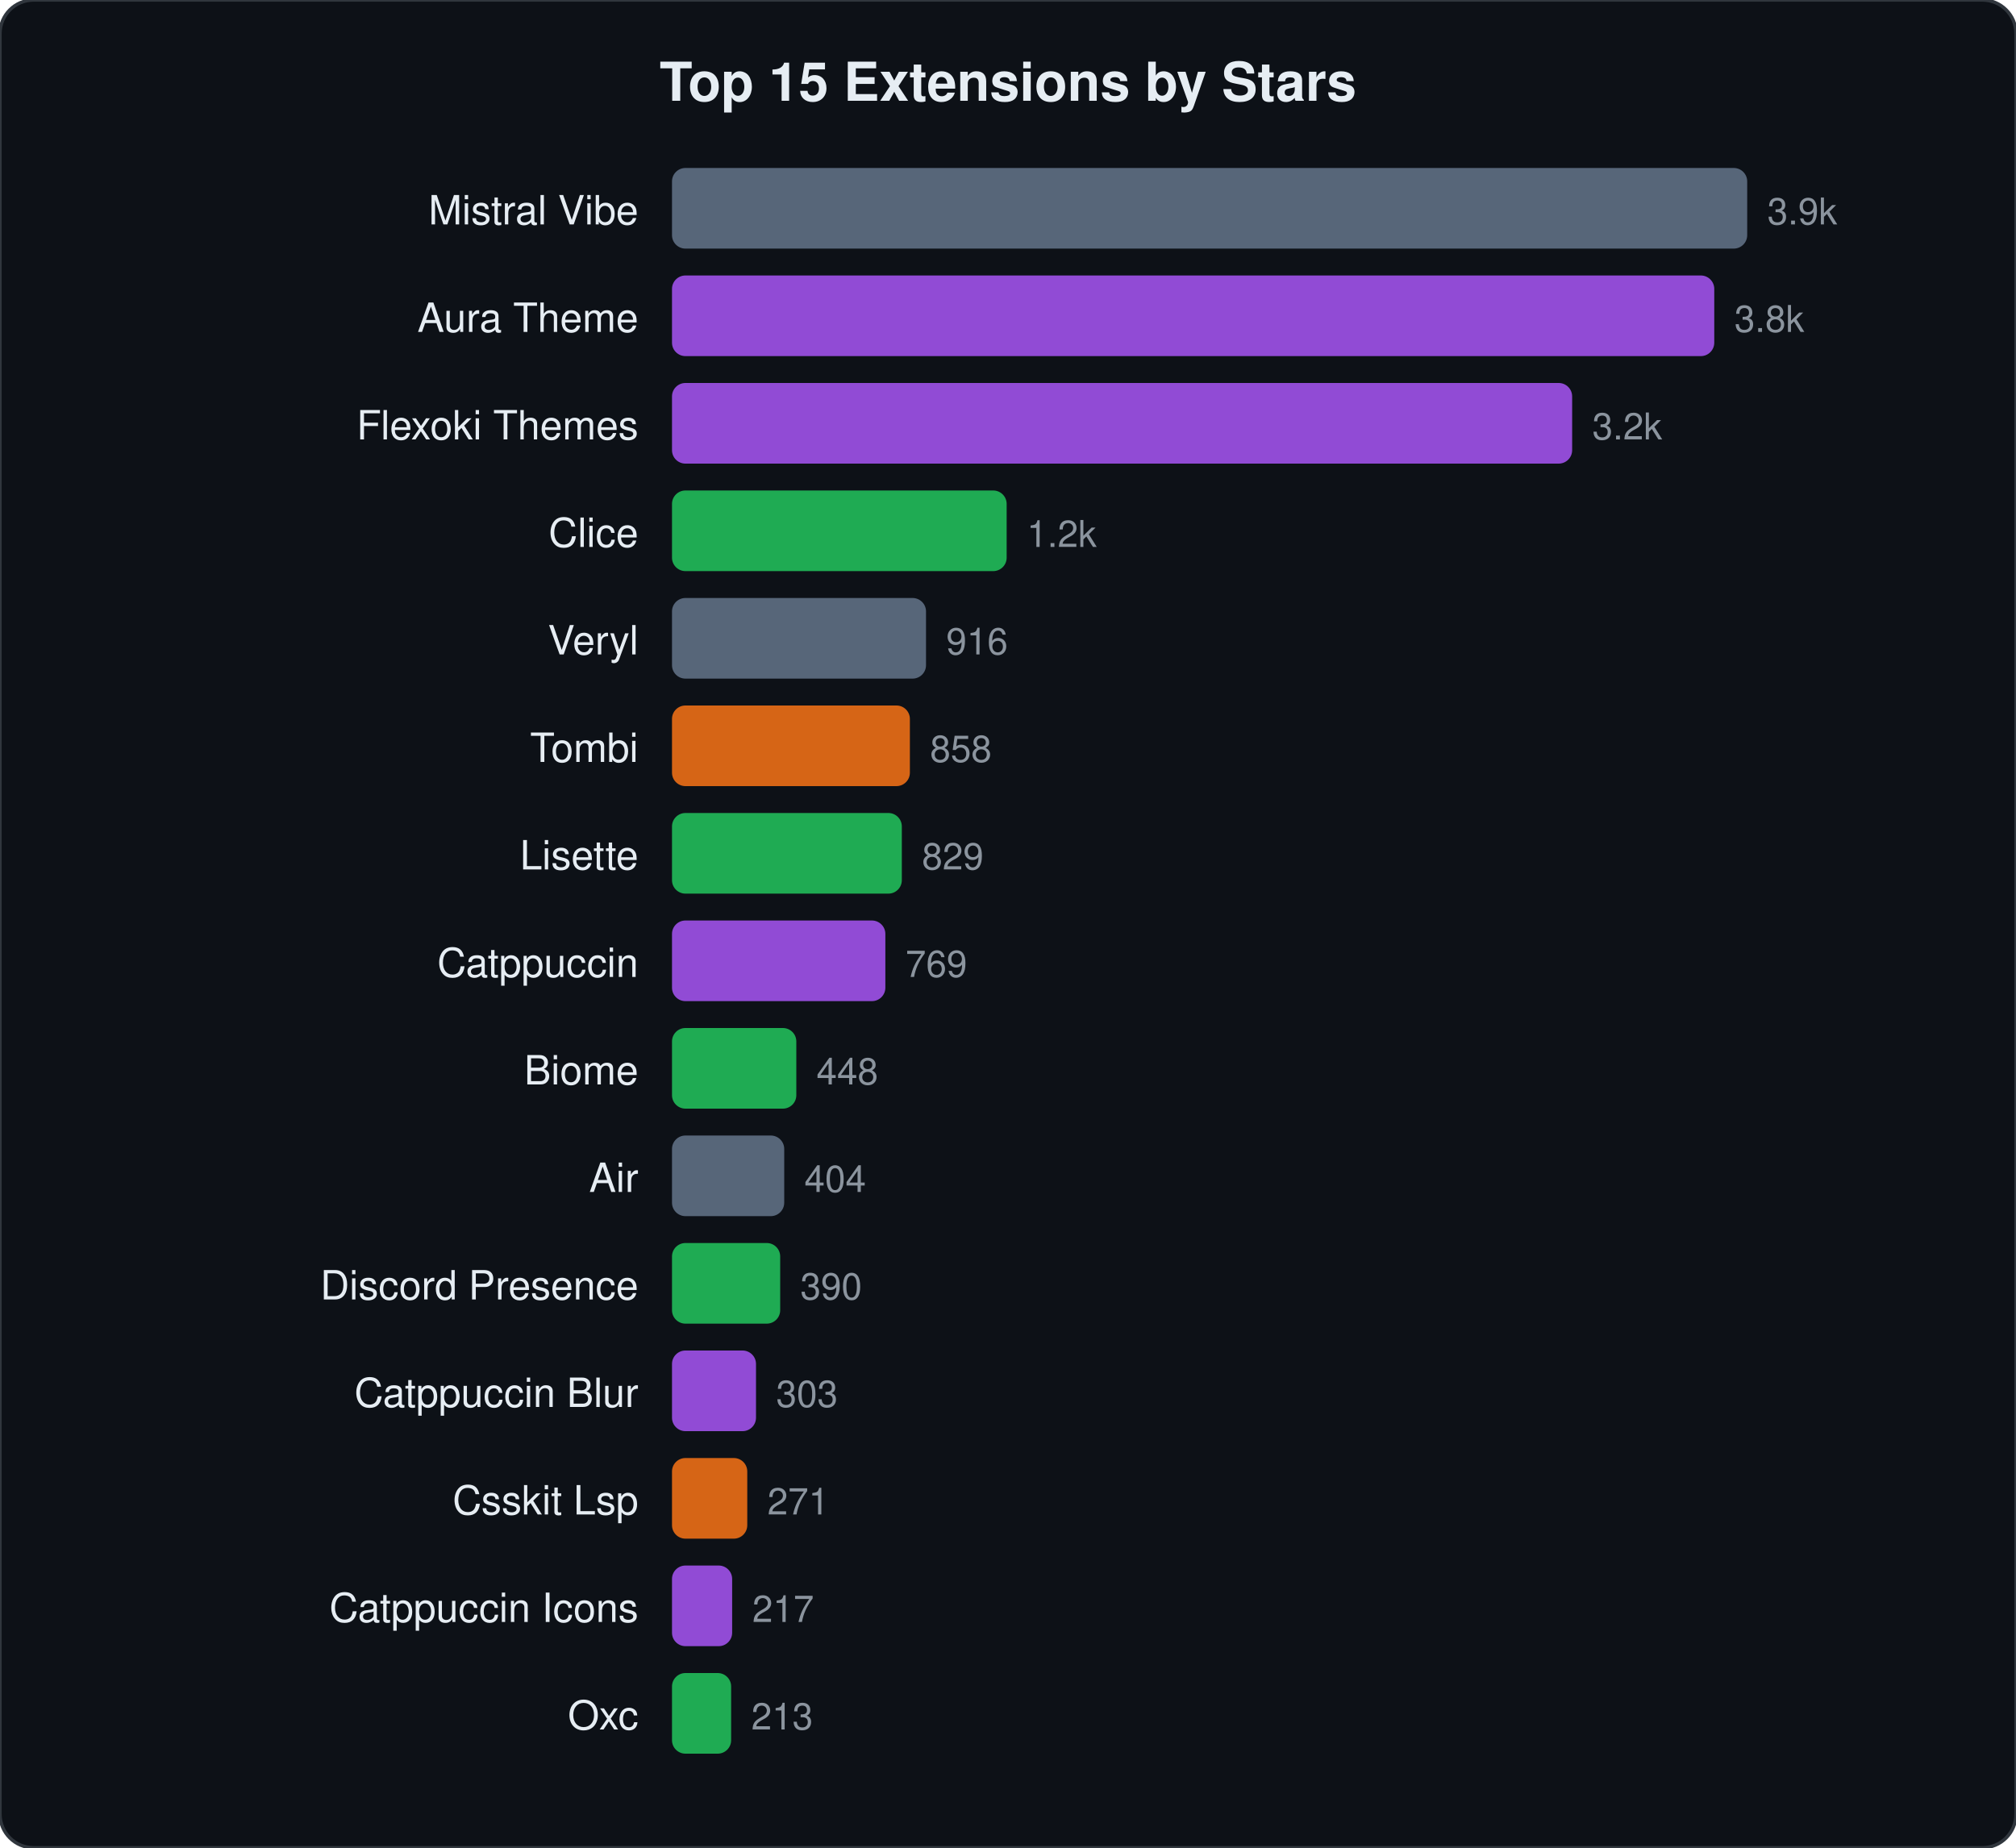
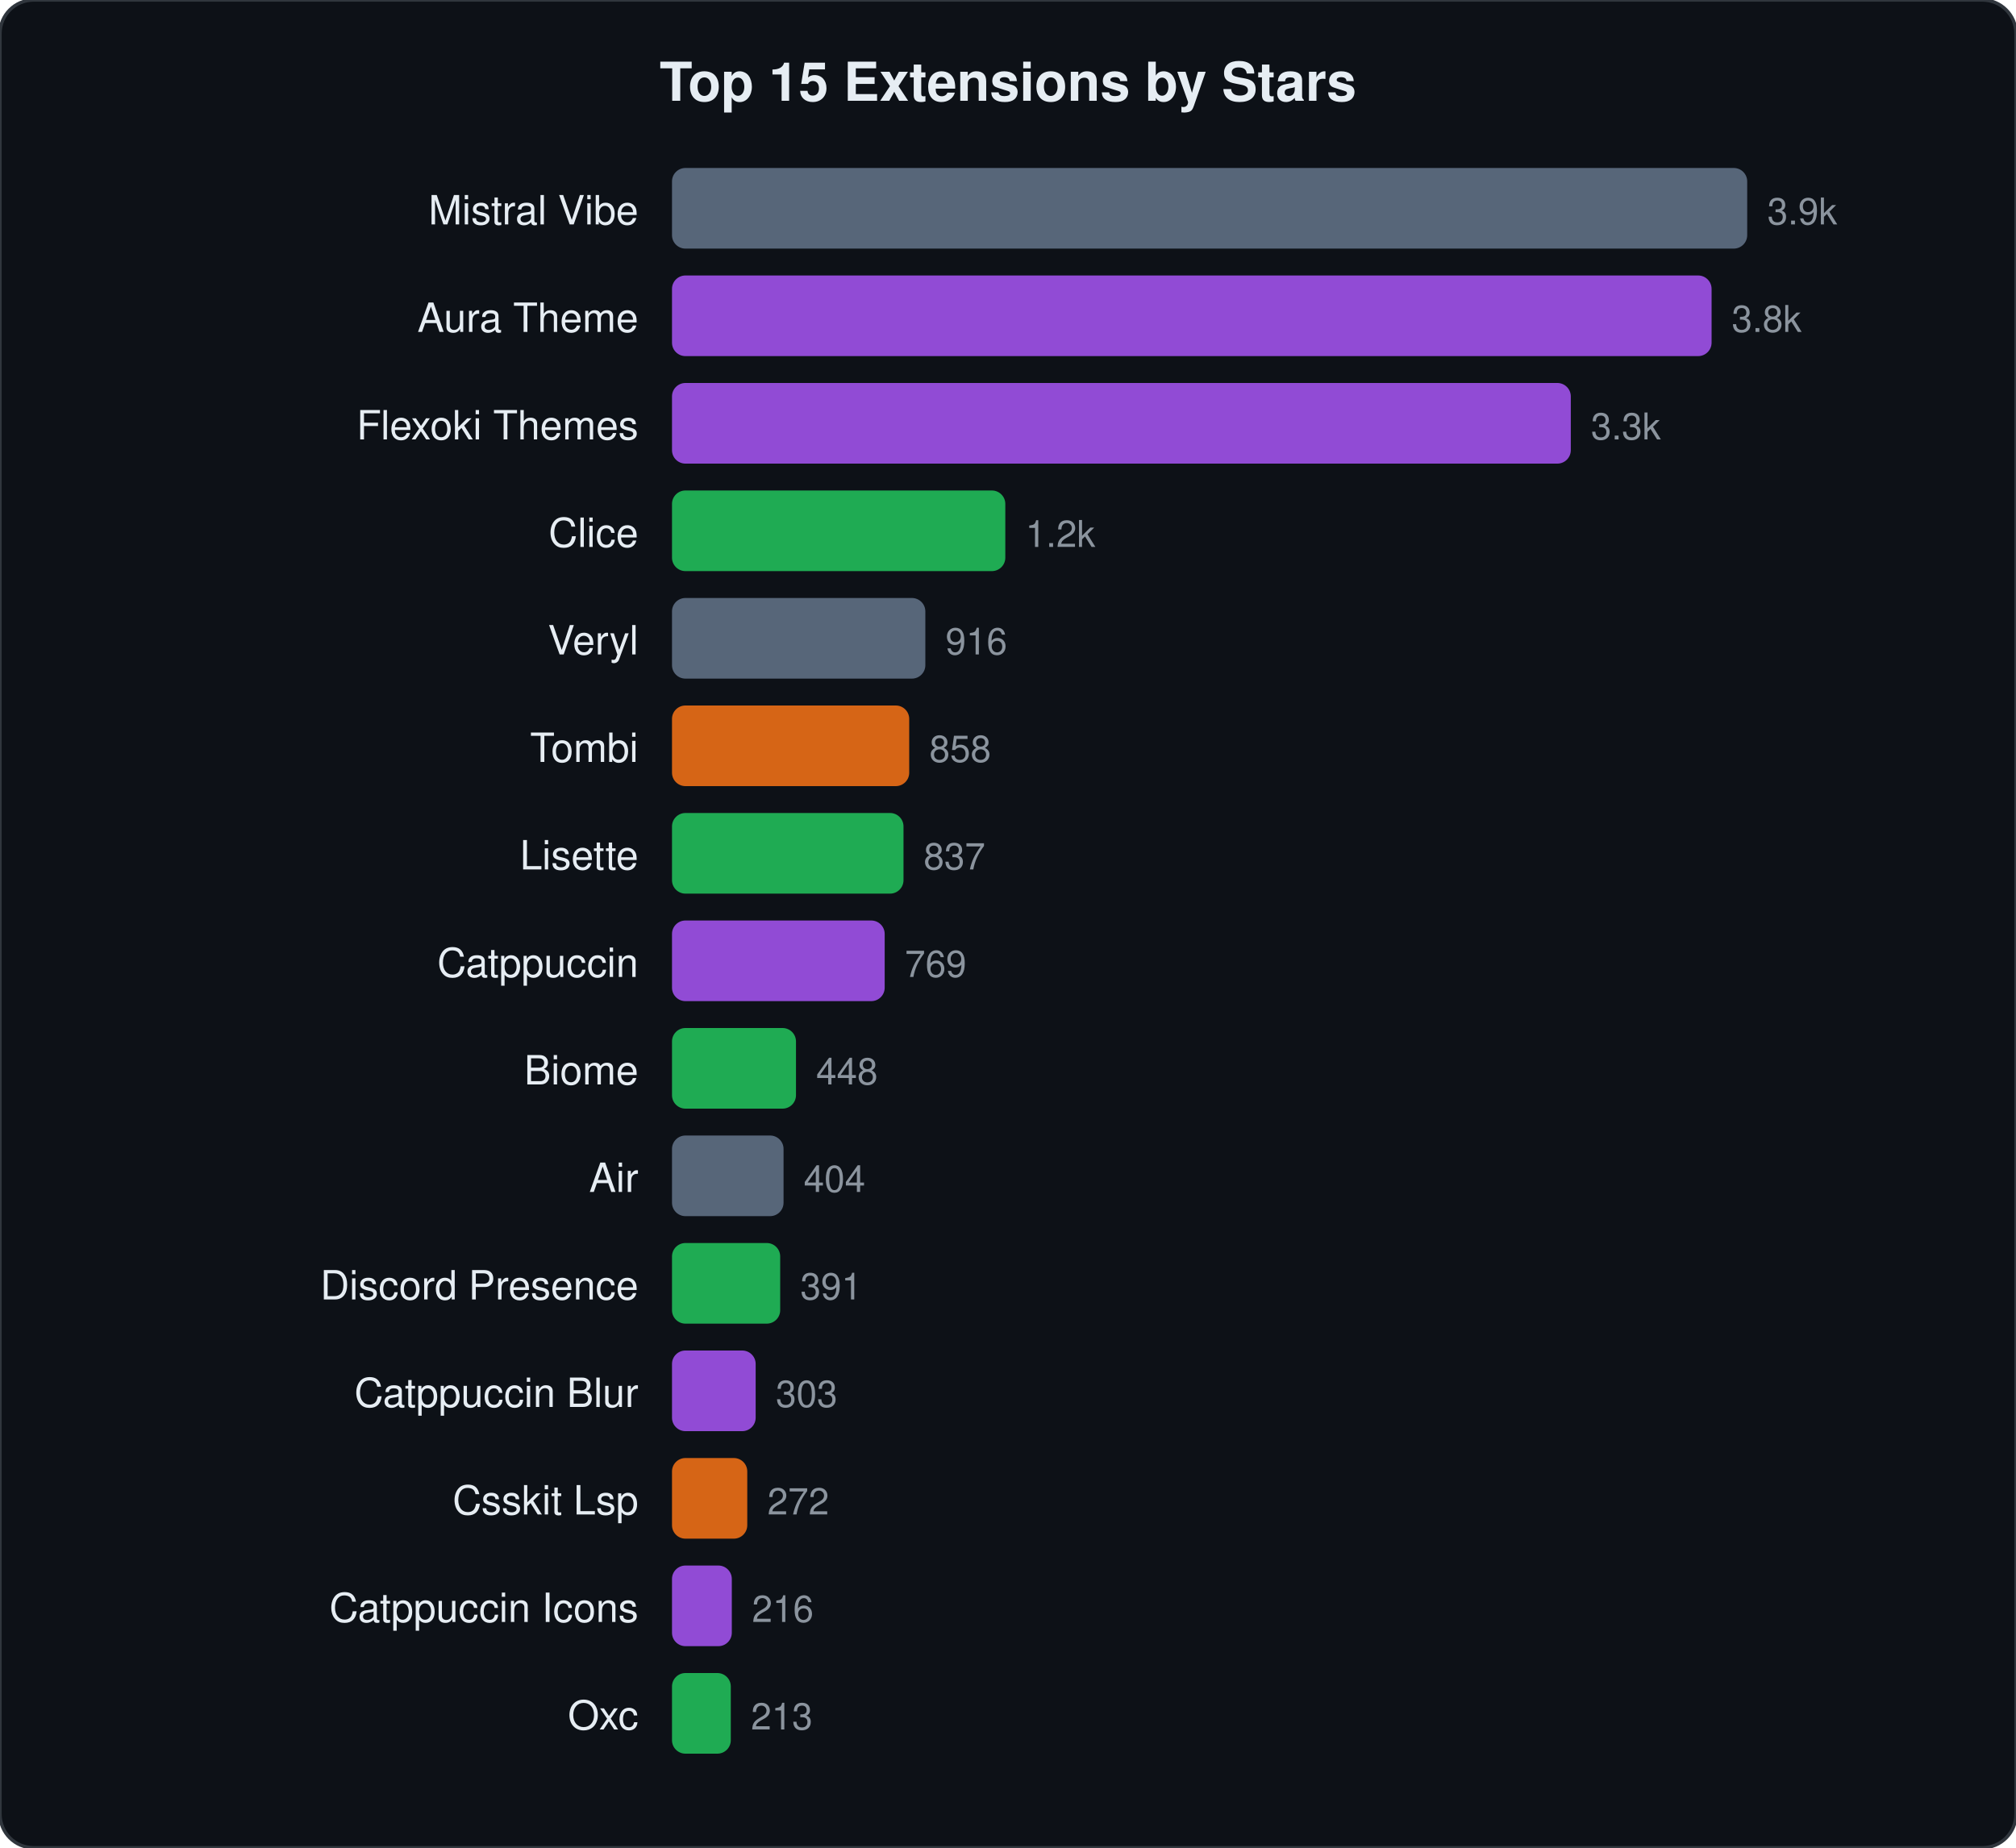
<svg xmlns="http://www.w3.org/2000/svg" viewBox="0 0 600 550" width="600" height="550">
  <style>text{font-family:-apple-system,BlinkMacSystemFont,"Segoe UI",Helvetica,Arial,sans-serif;fill:#e6edf3}.name{font-size:12px}.stars{font-size:11px;fill:#8b949e}.title{font-size:16px;font-weight:600}</style>
  <rect width="600" height="550" rx="10" fill="#0d1117" stroke="#30363d" stroke-width="1" />
  <text x="300" y="30" text-anchor="middle" class="title">Top 15 Extensions by Stars</text>
  <text x="190" y="66.8" text-anchor="end" class="name">Mistral Vibe</text>
  <rect x="200" y="50.0" width="320.0" height="24" rx="4" fill="#64748b" opacity="0.85" />
  <text x="526.0" y="66.8" class="stars">3.9k</text>
  <text x="190" y="98.8" text-anchor="end" class="name">Aura Theme</text>
-   <rect x="200" y="82.0" width="310.2" height="24" rx="4" fill="#a855f7" opacity="0.85" />
-   <text x="516.2" y="98.8" class="stars">3.8k</text>
+   <rect x="200" y="82.0" width="309.4" height="24" rx="4" fill="#a855f7" opacity="0.85" />
+   <text x="515.4" y="98.8" class="stars">3.8k</text>
  <text x="190" y="130.8" text-anchor="end" class="name">Flexoki Themes</text>
-   <rect x="200" y="114.0" width="267.9" height="24" rx="4" fill="#a855f7" opacity="0.85" />
-   <text x="473.9" y="130.8" class="stars">3.2k</text>
+   <rect x="200" y="114.0" width="267.5" height="24" rx="4" fill="#a855f7" opacity="0.85" />
+   <text x="473.5" y="130.8" class="stars">3.3k</text>
  <text x="190" y="162.8" text-anchor="end" class="name">Clice</text>
-   <rect x="200" y="146.0" width="99.6" height="24" rx="4" fill="#22c55e" opacity="0.85" />
-   <text x="305.6" y="162.8" class="stars">1.2k</text>
+   <rect x="200" y="146.0" width="99.2" height="24" rx="4" fill="#22c55e" opacity="0.85" />
+   <text x="305.2" y="162.8" class="stars">1.2k</text>
  <text x="190" y="194.8" text-anchor="end" class="name">Veryl</text>
-   <rect x="200" y="178.0" width="75.6" height="24" rx="4" fill="#64748b" opacity="0.85" />
-   <text x="281.6" y="194.8" class="stars">916</text>
+   <rect x="200" y="178.0" width="75.4" height="24" rx="4" fill="#64748b" opacity="0.85" />
+   <text x="281.4" y="194.8" class="stars">916</text>
  <text x="190" y="226.8" text-anchor="end" class="name">Tombi</text>
-   <rect x="200" y="210.0" width="70.8" height="24" rx="4" fill="#f97316" opacity="0.85" />
-   <text x="276.8" y="226.8" class="stars">858</text>
+   <rect x="200" y="210.0" width="70.6" height="24" rx="4" fill="#f97316" opacity="0.85" />
+   <text x="276.6" y="226.8" class="stars">858</text>
  <text x="190" y="258.8" text-anchor="end" class="name">Lisette</text>
-   <rect x="200" y="242.0" width="68.4" height="24" rx="4" fill="#22c55e" opacity="0.85" />
-   <text x="274.4" y="258.8" class="stars">829</text>
+   <rect x="200" y="242.0" width="68.9" height="24" rx="4" fill="#22c55e" opacity="0.85" />
+   <text x="274.9" y="258.8" class="stars">837</text>
  <text x="190" y="290.8" text-anchor="end" class="name">Catppuccin</text>
-   <rect x="200" y="274.0" width="63.5" height="24" rx="4" fill="#a855f7" opacity="0.85" />
-   <text x="269.5" y="290.8" class="stars">769</text>
+   <rect x="200" y="274.0" width="63.3" height="24" rx="4" fill="#a855f7" opacity="0.85" />
+   <text x="269.3" y="290.8" class="stars">769</text>
  <text x="190" y="322.8" text-anchor="end" class="name">Biome</text>
-   <rect x="200" y="306.0" width="37.0" height="24" rx="4" fill="#22c55e" opacity="0.85" />
-   <text x="243.0" y="322.8" class="stars">448</text>
+   <rect x="200" y="306.0" width="36.9" height="24" rx="4" fill="#22c55e" opacity="0.85" />
+   <text x="242.9" y="322.8" class="stars">448</text>
  <text x="190" y="354.8" text-anchor="end" class="name">Air</text>
-   <rect x="200" y="338.0" width="33.4" height="24" rx="4" fill="#64748b" opacity="0.85" />
-   <text x="239.4" y="354.8" class="stars">404</text>
+   <rect x="200" y="338.0" width="33.2" height="24" rx="4" fill="#64748b" opacity="0.85" />
+   <text x="239.2" y="354.8" class="stars">404</text>
  <text x="190" y="386.8" text-anchor="end" class="name">Discord Presence</text>
  <rect x="200" y="370.0" width="32.2" height="24" rx="4" fill="#22c55e" opacity="0.85" />
-   <text x="238.2" y="386.8" class="stars">390</text>
+   <text x="238.2" y="386.8" class="stars">391</text>
  <text x="190" y="418.8" text-anchor="end" class="name">Catppuccin Blur</text>
-   <rect x="200" y="402.0" width="25.0" height="24" rx="4" fill="#a855f7" opacity="0.85" />
-   <text x="231.0" y="418.8" class="stars">303</text>
+   <rect x="200" y="402.0" width="24.9" height="24" rx="4" fill="#a855f7" opacity="0.85" />
+   <text x="230.9" y="418.8" class="stars">303</text>
  <text x="190" y="450.8" text-anchor="end" class="name">Csskit Lsp</text>
  <rect x="200" y="434.0" width="22.4" height="24" rx="4" fill="#f97316" opacity="0.85" />
-   <text x="228.4" y="450.8" class="stars">271</text>
+   <text x="228.4" y="450.8" class="stars">272</text>
  <text x="190" y="482.8" text-anchor="end" class="name">Catppuccin Icons</text>
-   <rect x="200" y="466.0" width="17.9" height="24" rx="4" fill="#a855f7" opacity="0.85" />
-   <text x="223.9" y="482.8" class="stars">217</text>
+   <rect x="200" y="466.0" width="17.8" height="24" rx="4" fill="#a855f7" opacity="0.85" />
+   <text x="223.8" y="482.8" class="stars">216</text>
  <text x="190" y="514.8" text-anchor="end" class="name">Oxc</text>
-   <rect x="200" y="498.0" width="17.6" height="24" rx="4" fill="#22c55e" opacity="0.85" />
-   <text x="223.6" y="514.8" class="stars">213</text>
+   <rect x="200" y="498.0" width="17.5" height="24" rx="4" fill="#22c55e" opacity="0.85" />
+   <text x="223.5" y="514.8" class="stars">213</text>
</svg>
